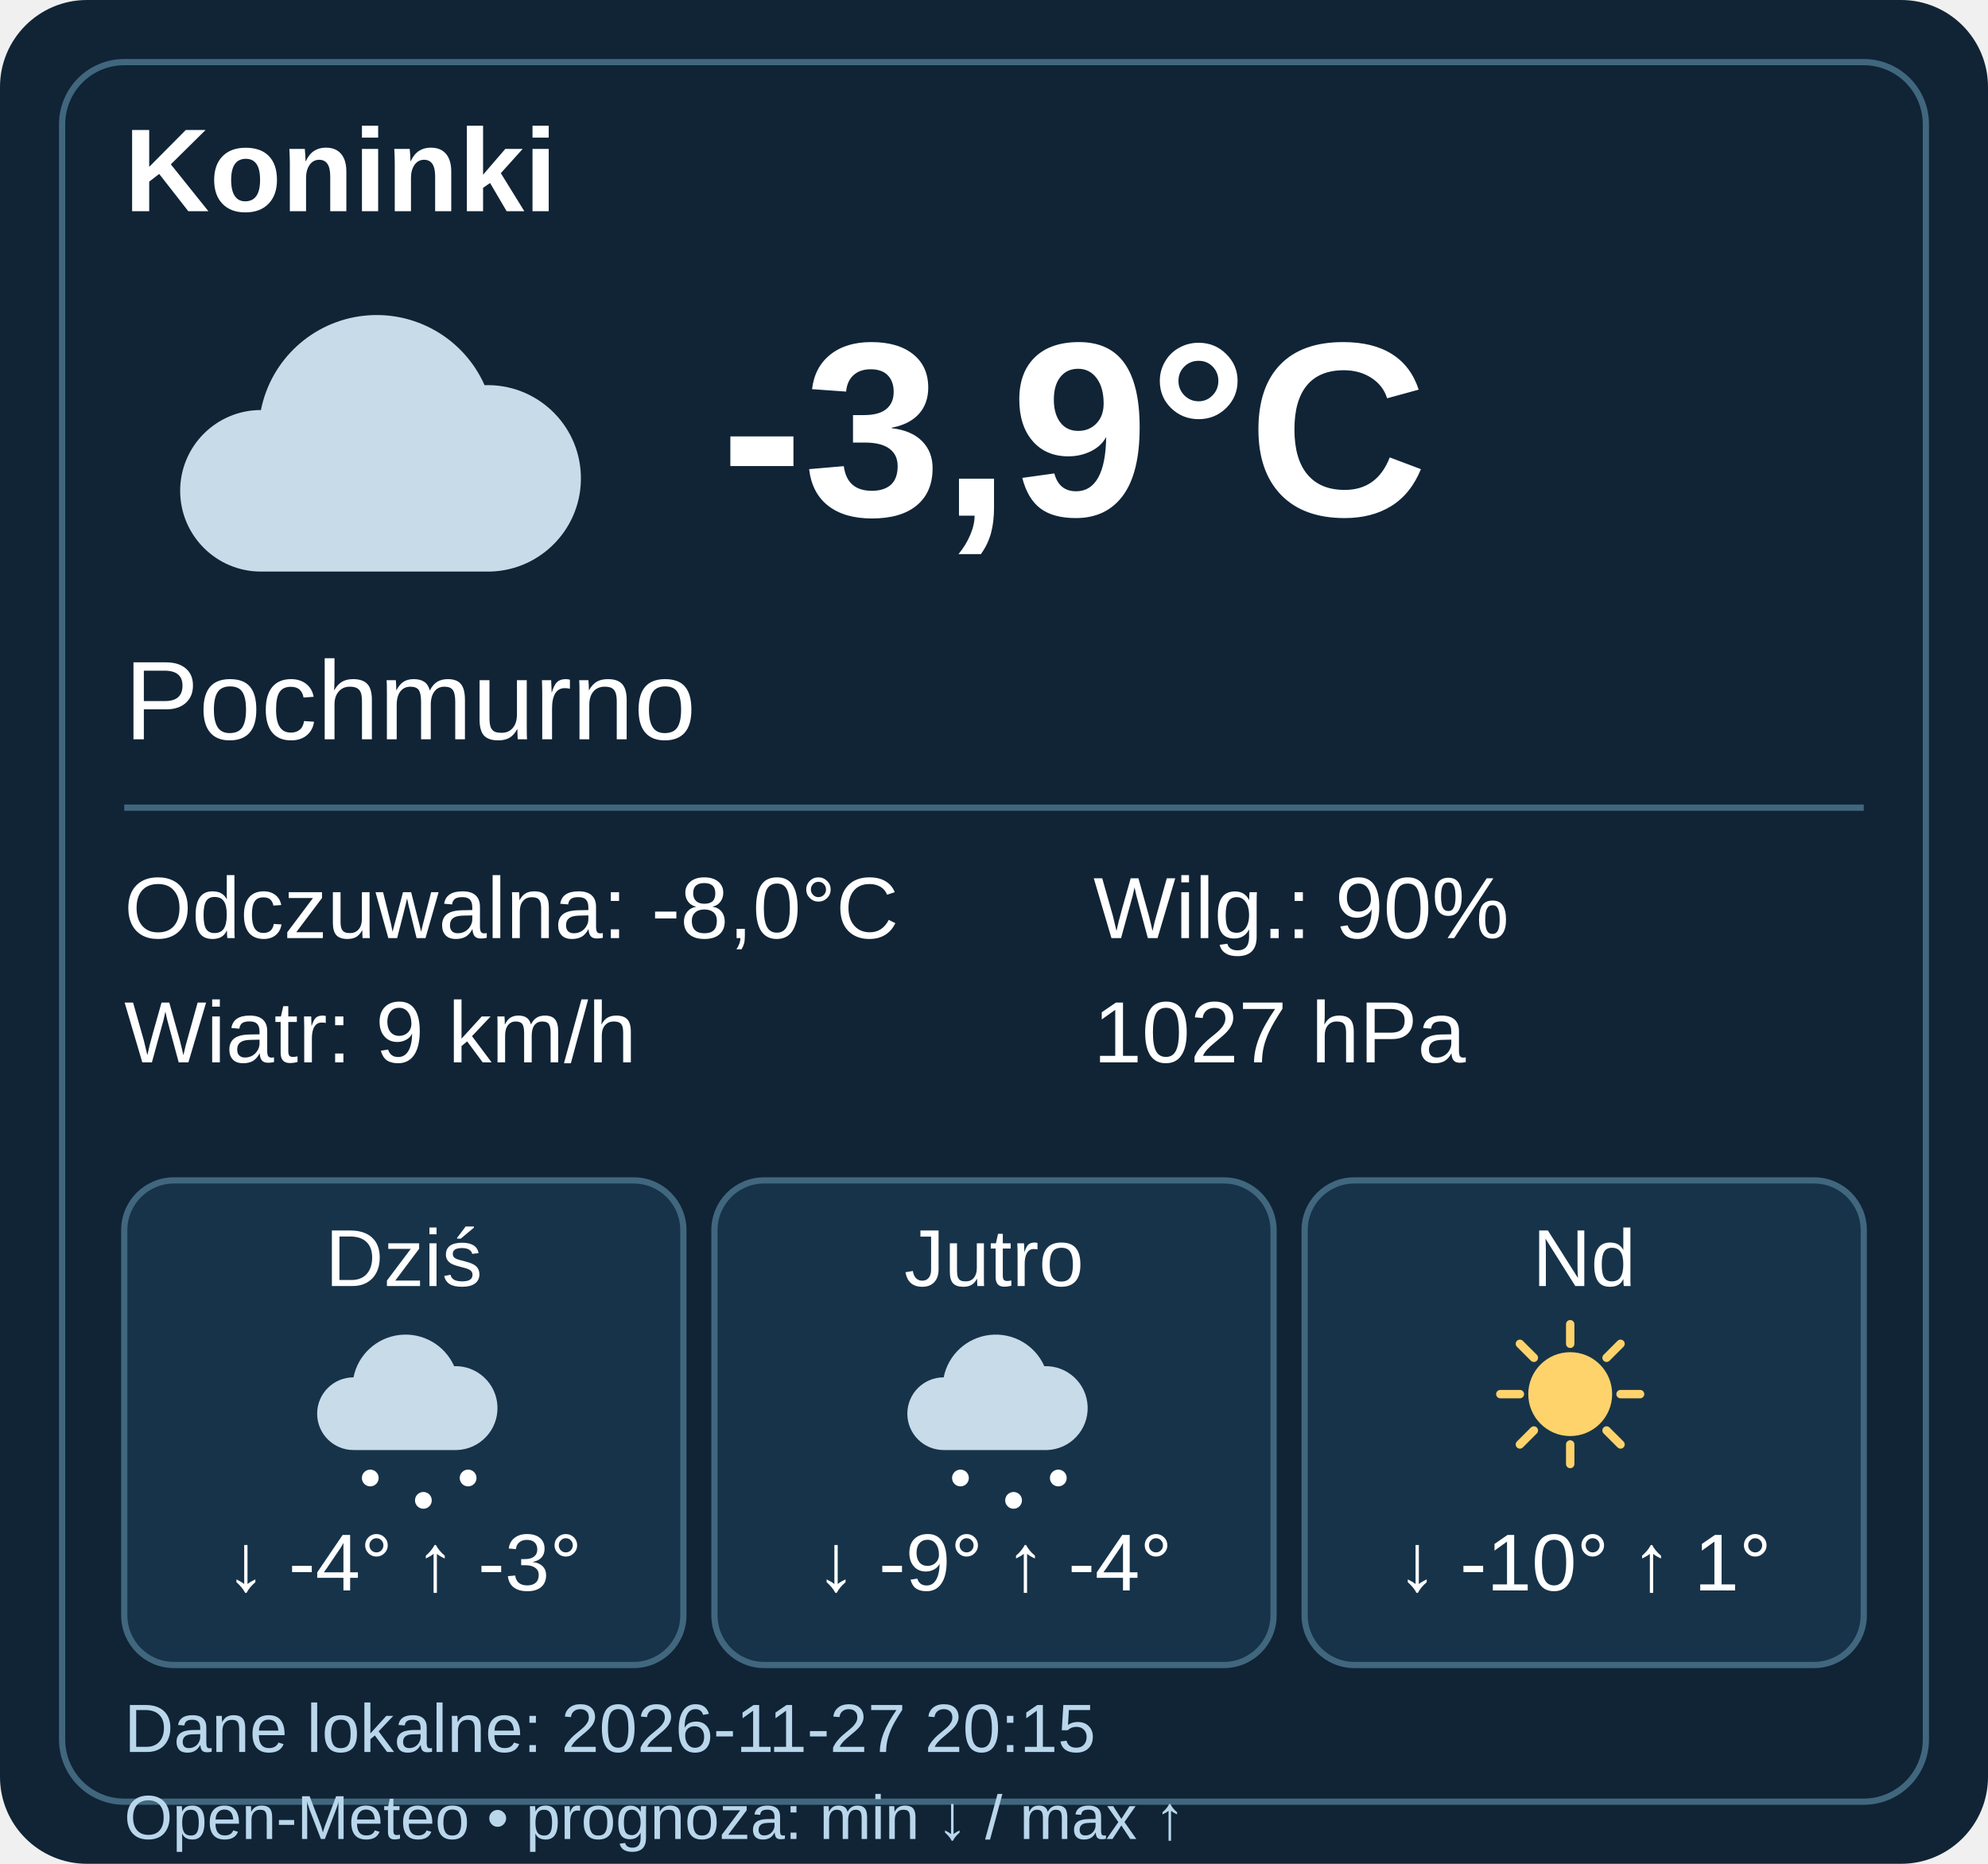
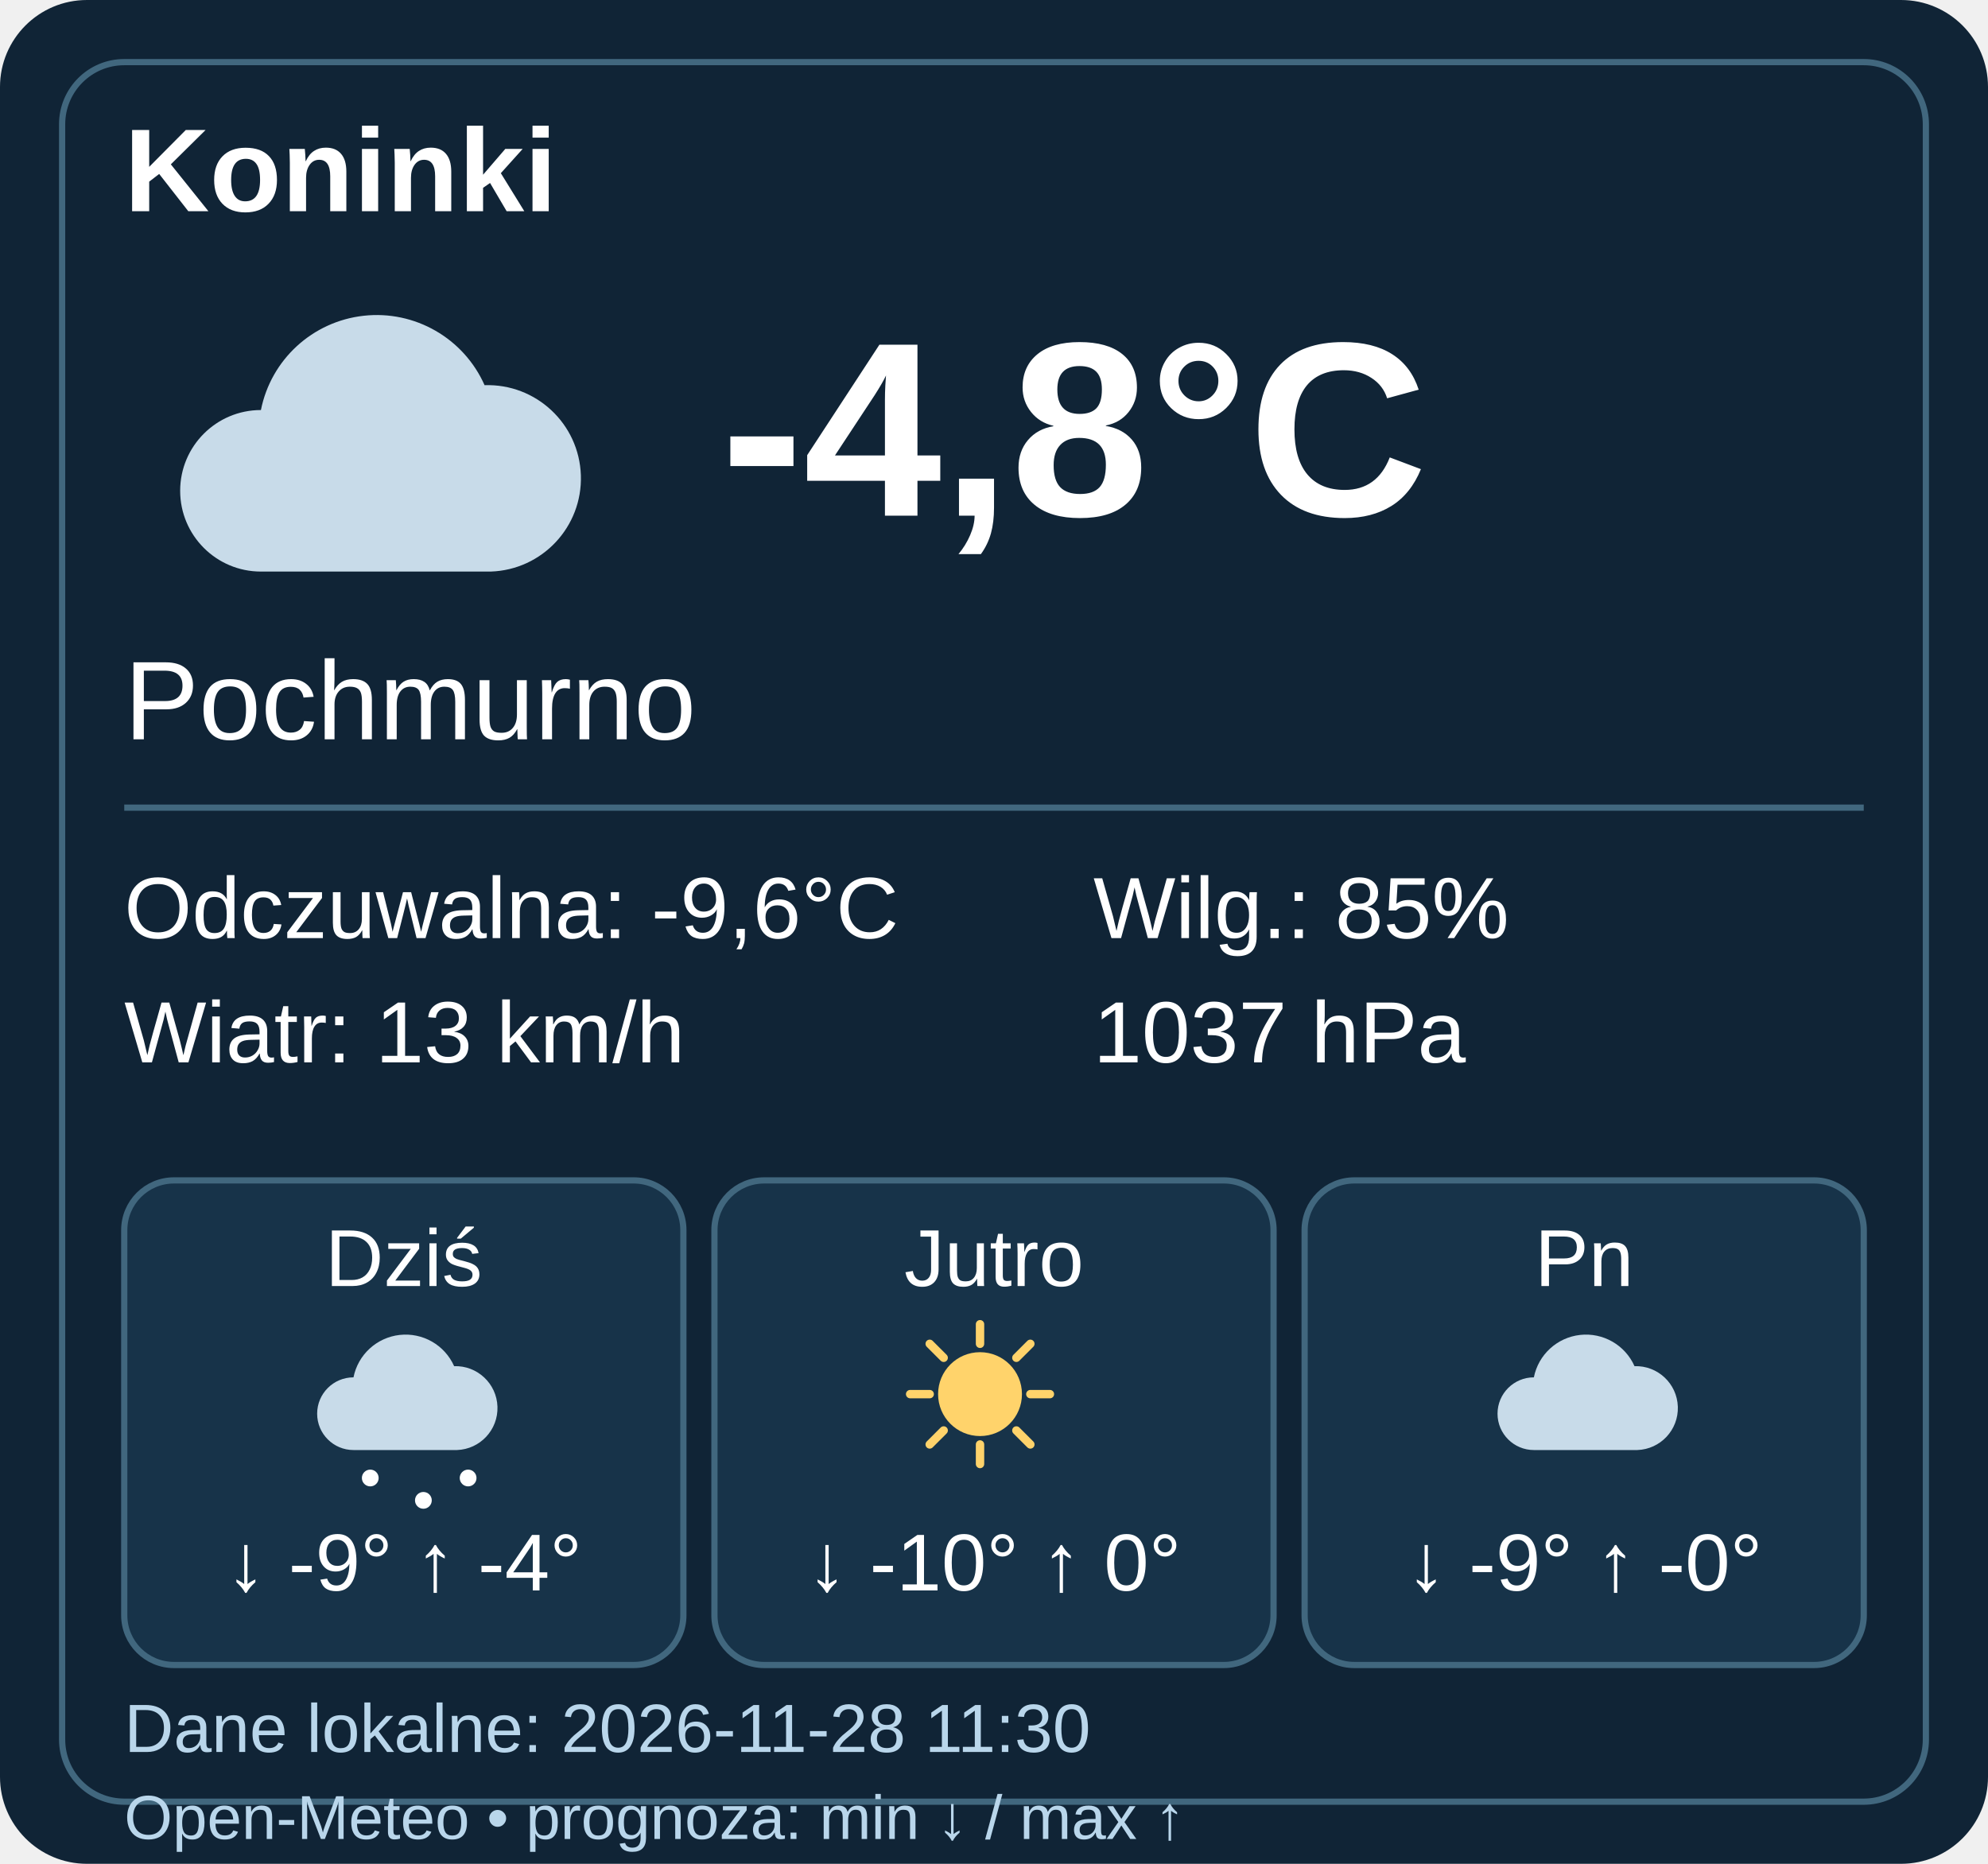
- <svg xmlns="http://www.w3.org/2000/svg" width="320" height="300" viewBox="0 0 320 300" data-weather-ts="1795806900000">
+ <svg xmlns="http://www.w3.org/2000/svg" width="320" height="300" viewBox="0 0 320 300" data-weather-ts="1795861800000">
  <rect width="320" height="300" rx="14" fill="#102436" />
  <rect x="10" y="10" width="300" height="280" rx="10" fill="none" stroke="#41677e" />
  <g font-family="Arial,sans-serif" fill="#fff">
    <text x="20" y="34" font-size="19" font-weight="bold">Koninki</text>
    <g transform="translate(20 40)">
      <path d="M22 52a13 13 0 0 1 0-26 19 19 0 0 1 36-4 15 15 0 0 1 1 30Z" fill="#c8dbe9" />
    </g>
-     <text x="116" y="83" font-weight="bold" font-size="40">-3,9°C</text>
+     <text x="116" y="83" font-weight="bold" font-size="40">-4,8°C</text>
    <text x="20" y="119" font-size="18">Pochmurno</text>
    <path d="M20 130h280" stroke="#41677e" />
    <g font-size="14">
-       <text x="20" y="151">Odczuwalna: -8,0°C</text>
-       <text x="20" y="171">Wiatr: 9 km/h</text>
-       <text x="176" y="151">Wilg.: 90%</text>
-       <text x="176" y="171">1027 hPa</text>
+       <text x="20" y="151">Odczuwalna: -9,6°C</text>
+       <text x="20" y="171">Wiatr: 13 km/h</text>
+       <text x="176" y="151">Wilg.: 85%</text>
+       <text x="176" y="171">1037 hPa</text>
    </g>
    <g transform="translate(20 190)">
      <rect width="90" height="78" rx="8" fill="#173349" stroke="#41677e" />
      <text x="45" y="17" text-anchor="middle" font-size="13">Dziś</text>
      <g transform="translate(27 20) scale(.45)">
        <path d="M22 52a13 13 0 0 1 0-26 19 19 0 0 1 36-4 15 15 0 0 1 1 30Z" fill="#c8dbe9" />
        <g fill="#fff">
          <circle cx="28" cy="62" r="3" />
          <circle cx="47" cy="70" r="3" />
          <circle cx="63" cy="62" r="3" />
        </g>
      </g>
-       <text x="45" y="66" text-anchor="middle" font-size="13">↓ -4° ↑ -3°</text>
+       <text x="45" y="66" text-anchor="middle" font-size="13">↓ -9° ↑ -4°</text>
    </g>
    <g transform="translate(115 190)">
      <rect width="90" height="78" rx="8" fill="#173349" stroke="#41677e" />
      <text x="45" y="17" text-anchor="middle" font-size="13">Jutro</text>
      <g transform="translate(27 20) scale(.45)">
-         <path d="M22 52a13 13 0 0 1 0-26 19 19 0 0 1 36-4 15 15 0 0 1 1 30Z" fill="#c8dbe9" />
-         <g fill="#fff">
-           <circle cx="28" cy="62" r="3" />
-           <circle cx="47" cy="70" r="3" />
-           <circle cx="63" cy="62" r="3" />
-         </g>
+         <circle cx="35" cy="32" r="15" fill="#ffd36b" />
+         <path d="M35 7v7M35 50v7M10 32h7M53 32h7M17 14l5 5M48 45l5 5M17 50l5-5M48 19l5-5" stroke="#ffd36b" stroke-width="3" stroke-linecap="round" />
      </g>
-       <text x="45" y="66" text-anchor="middle" font-size="13">↓ -9° ↑ -4°</text>
+       <text x="45" y="66" text-anchor="middle" font-size="13">↓ -10° ↑ 0°</text>
    </g>
    <g transform="translate(210 190)">
      <rect width="90" height="78" rx="8" fill="#173349" stroke="#41677e" />
-       <text x="45" y="17" text-anchor="middle" font-size="13">Nd</text>
+       <text x="45" y="17" text-anchor="middle" font-size="13">Pn</text>
      <g transform="translate(27 20) scale(.45)">
-         <circle cx="35" cy="32" r="15" fill="#ffd36b" />
-         <path d="M35 7v7M35 50v7M10 32h7M53 32h7M17 14l5 5M48 45l5 5M17 50l5-5M48 19l5-5" stroke="#ffd36b" stroke-width="3" stroke-linecap="round" />
+         <path d="M22 52a13 13 0 0 1 0-26 19 19 0 0 1 36-4 15 15 0 0 1 1 30Z" fill="#c8dbe9" />
      </g>
-       <text x="45" y="66" text-anchor="middle" font-size="13">↓ -10° ↑ 1°</text>
+       <text x="45" y="66" text-anchor="middle" font-size="13">↓ -9° ↑ -0°</text>
    </g>
-     <text x="20" y="282" font-size="11" fill="#b9d6eb">Dane lokalne: 2026-11-27 20:15</text>
+     <text x="20" y="282" font-size="11" fill="#b9d6eb">Dane lokalne: 2026-11-28 11:30</text>
    <text x="20" y="296" font-size="10" fill="#b9d6eb">Open-Meteo • prognoza: min ↓ / max ↑</text>
  </g>
</svg>
